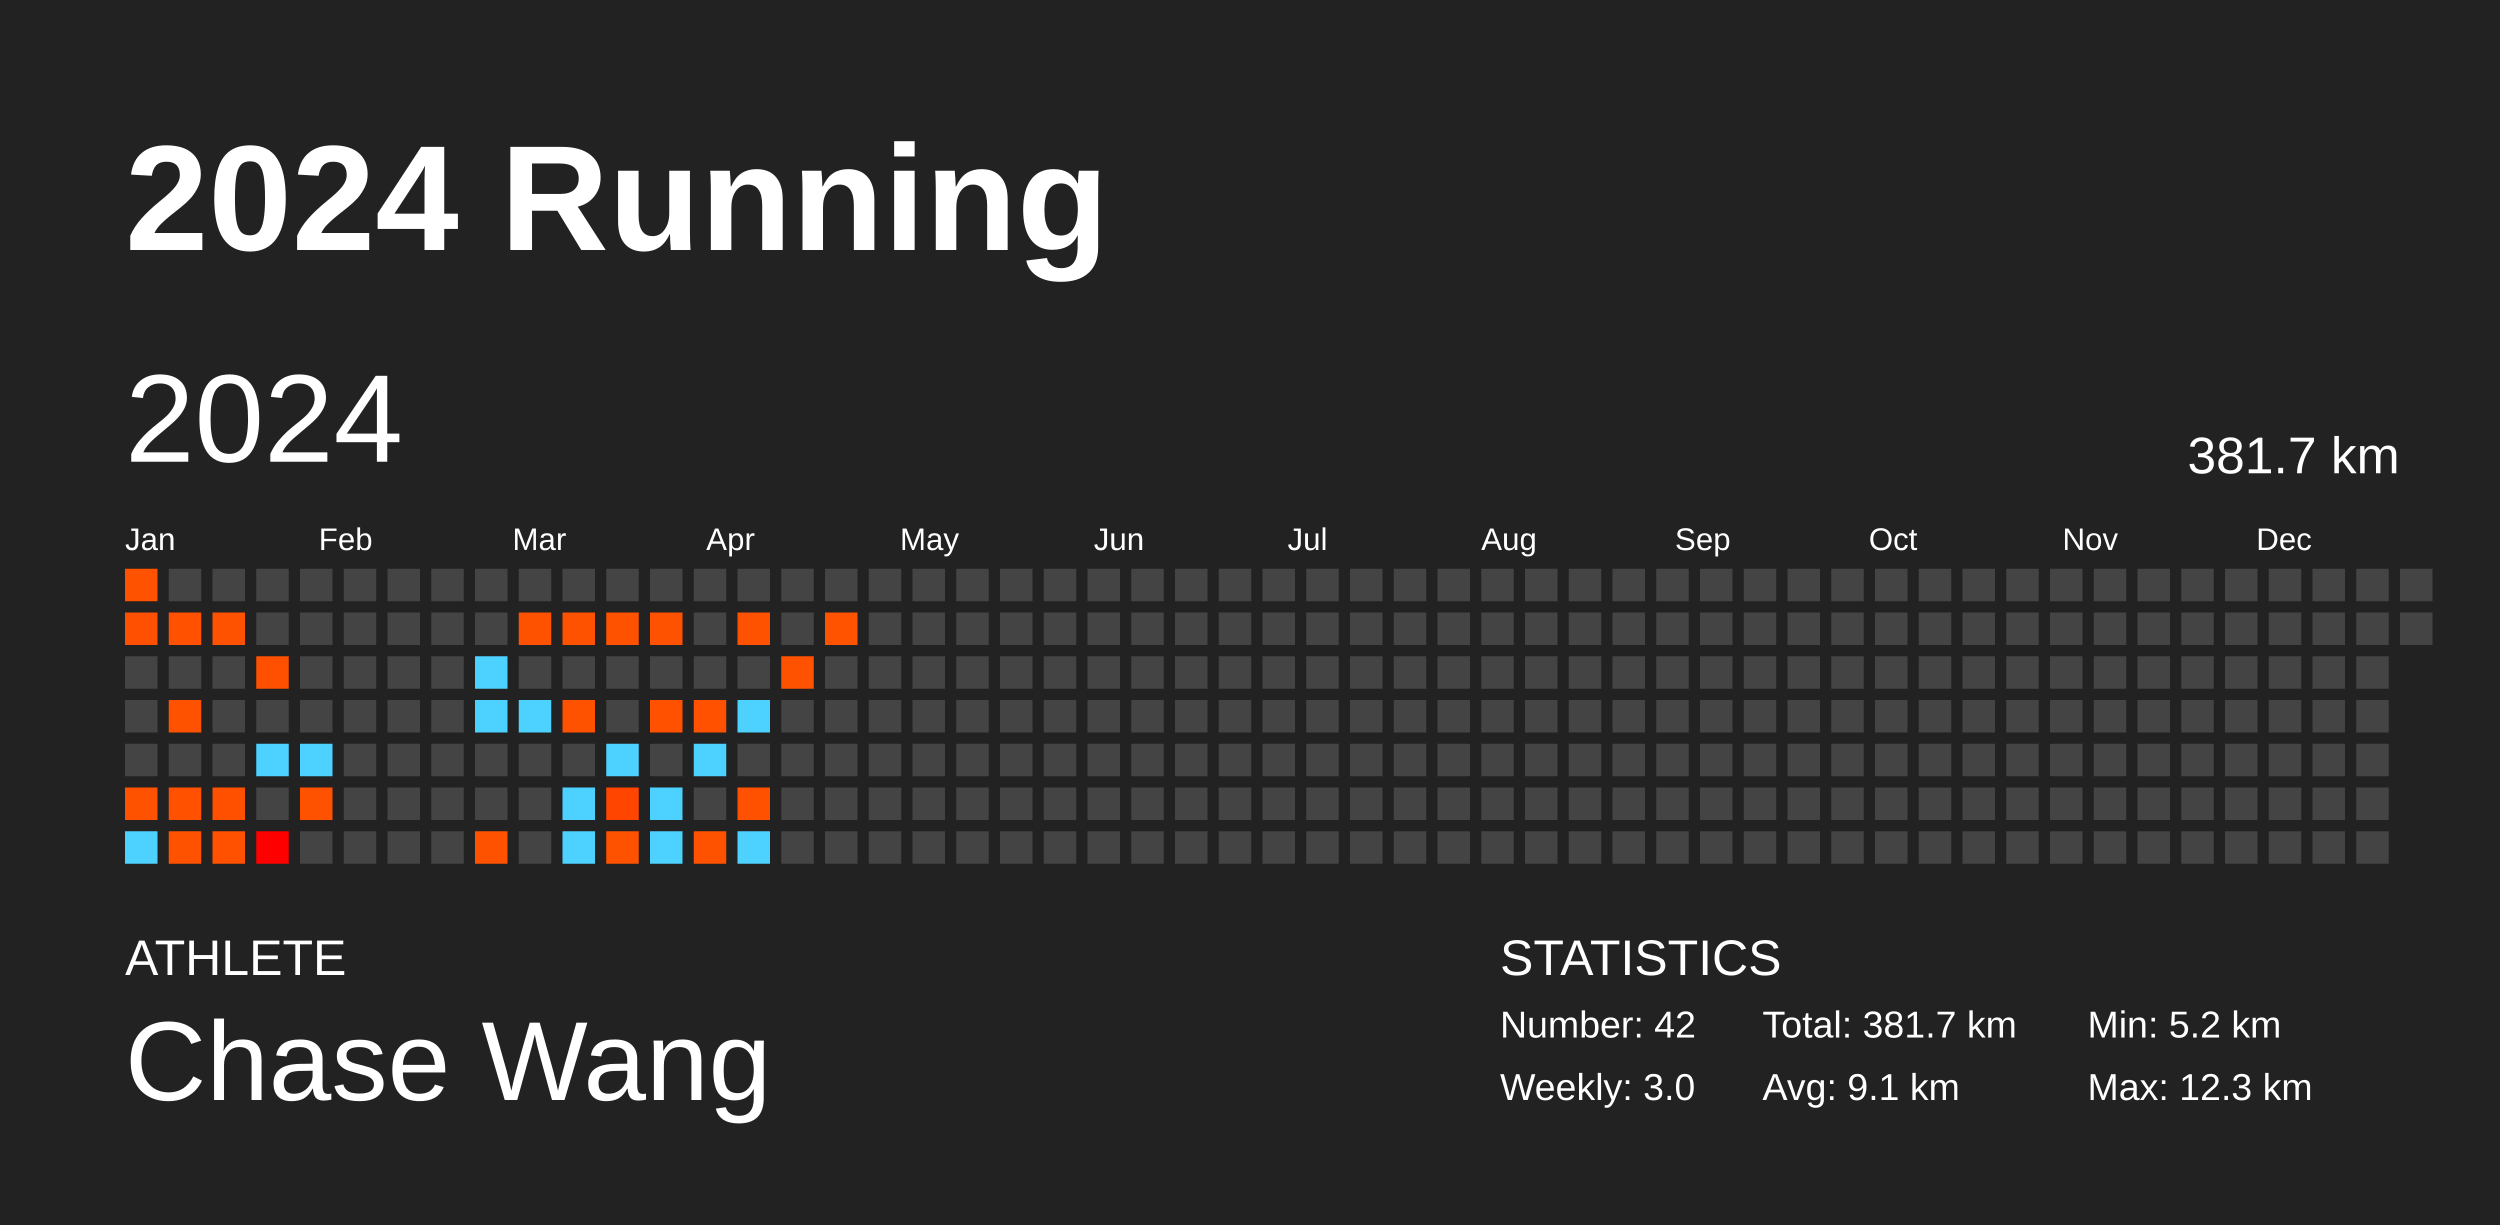
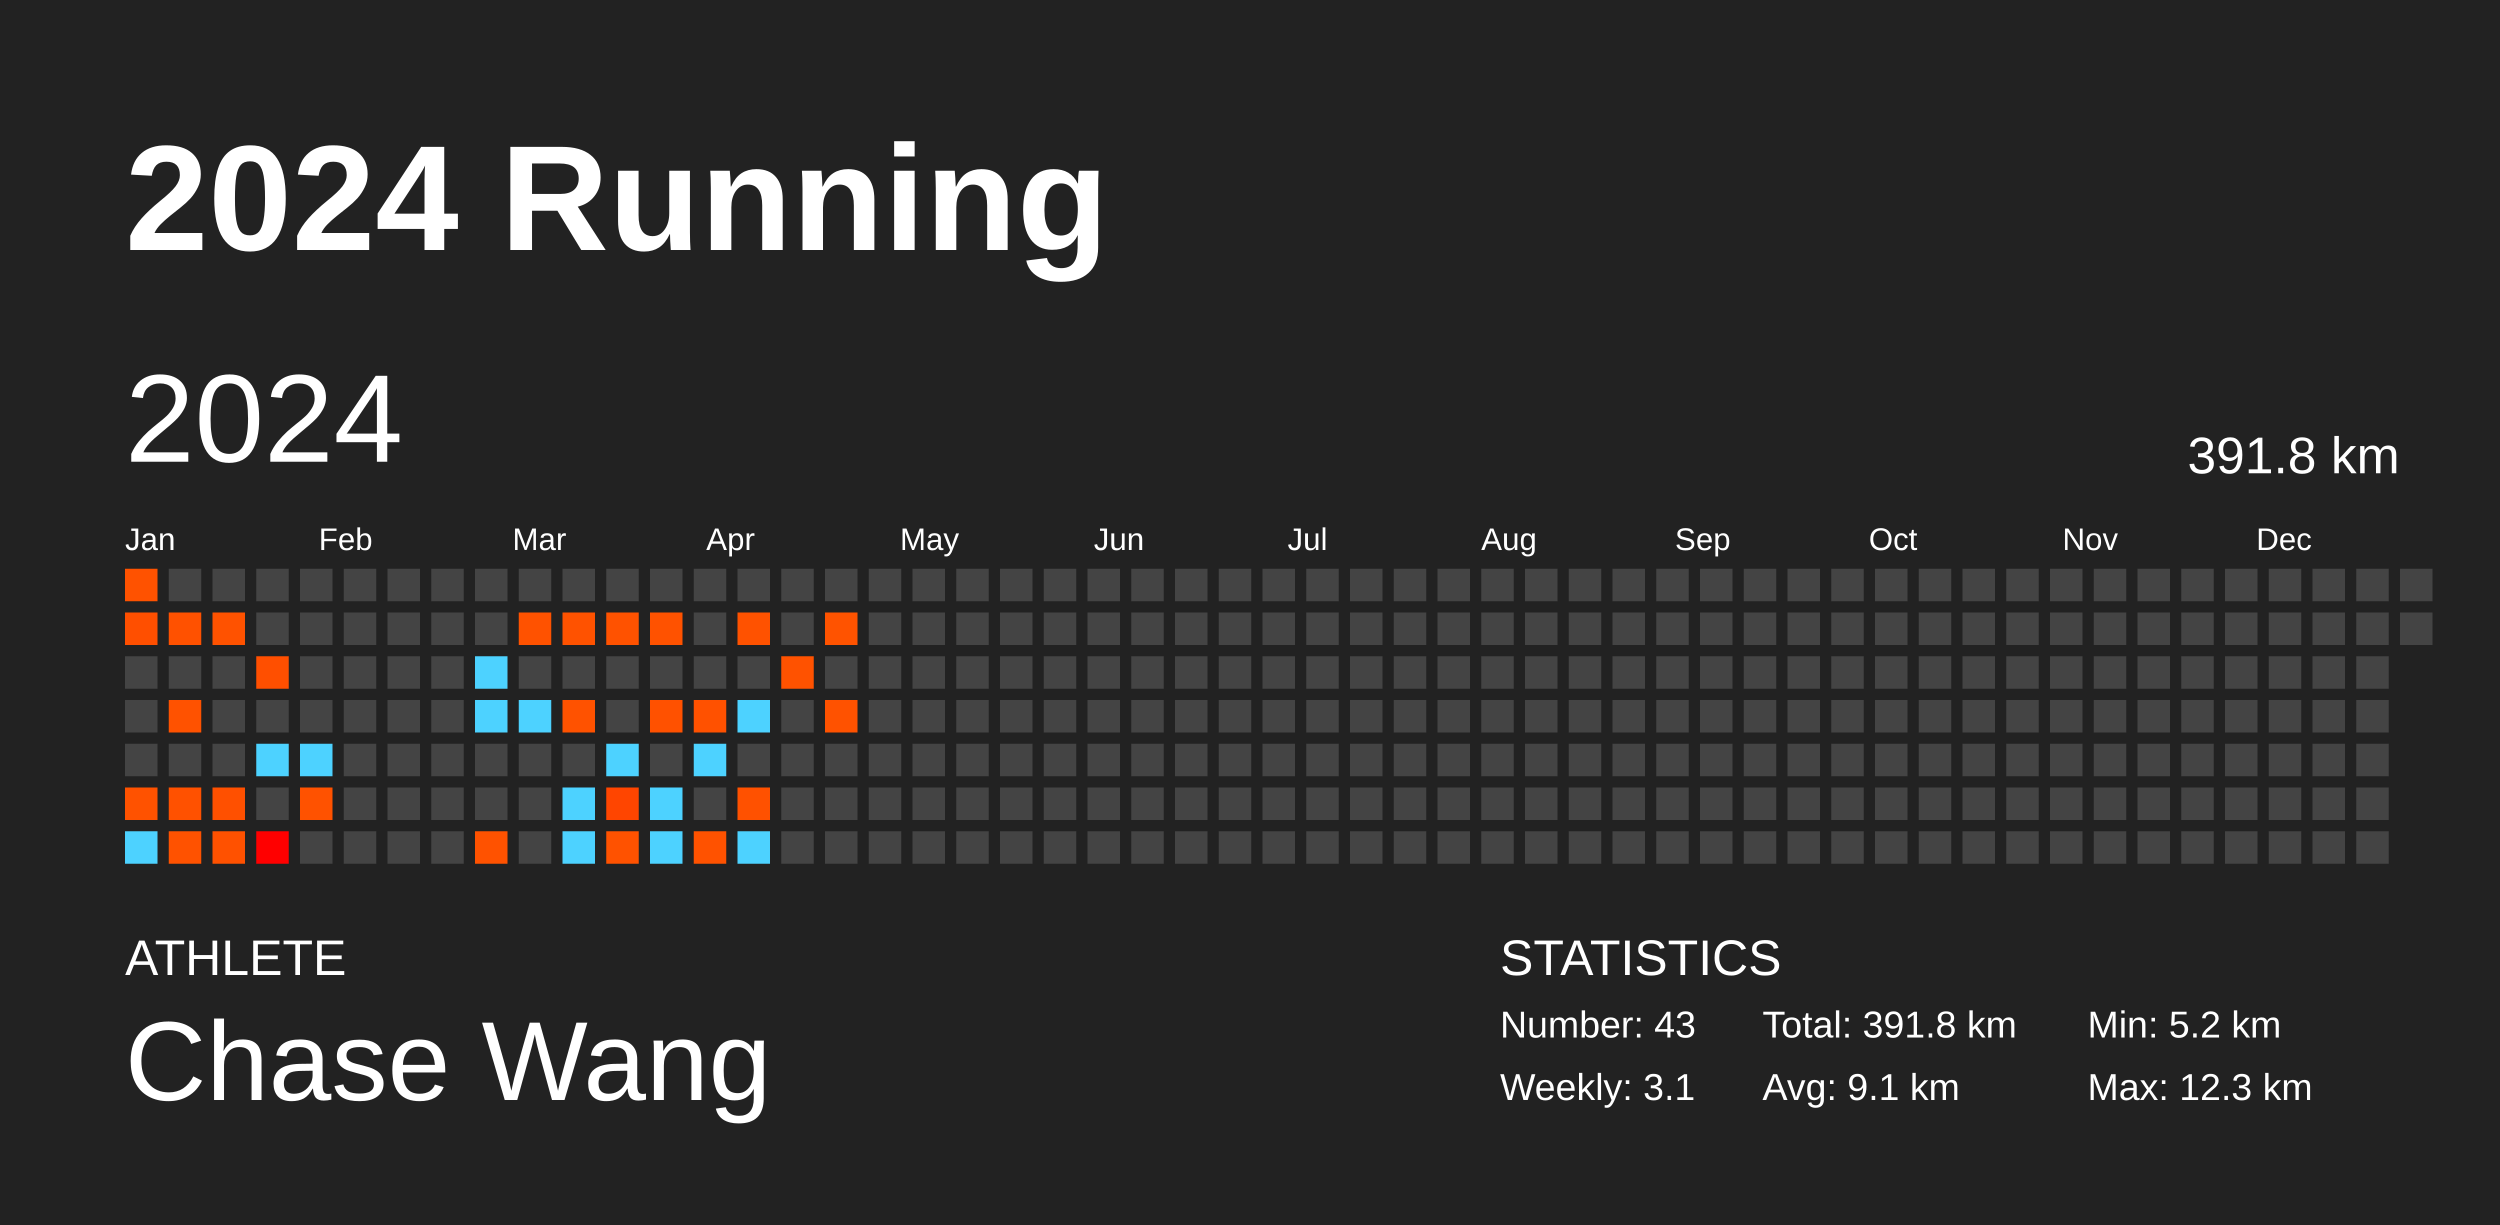
<svg xmlns="http://www.w3.org/2000/svg" baseProfile="full" height="98mm" version="1.1" viewBox="0,0,200,98" width="200mm">
  <defs />
  <rect fill="#222222" height="98" width="200" x="0" y="0" />
  <text fill="#FFFFFF" style="font-size:12px; font-family:Arial; font-weight:bold;" x="10" y="20">2024 Running</text>
  <text fill="#FFFFFF" style="font-size:4px; font-family:Arial" x="10" y="78">ATHLETE</text>
  <text fill="#FFFFFF" style="font-size:9px; font-family:Arial" x="10" y="88">Chase Wang</text>
  <text fill="#FFFFFF" style="font-size:4px; font-family:Arial" x="120" y="78">STATISTICS</text>
-   <text fill="#FFFFFF" style="font-size:3px; font-family:Arial" x="120" y="83">Number: 42</text>
-   <text fill="#FFFFFF" style="font-size:3px; font-family:Arial" x="120" y="88">Weekly: 3.0</text>
-   <text fill="#FFFFFF" style="font-size:3px; font-family:Arial" x="141" y="83">Total: 381.7 km</text>
+   <text fill="#FFFFFF" style="font-size:3px; font-family:Arial" x="120" y="83">Number: 43</text>
+   <text fill="#FFFFFF" style="font-size:3px; font-family:Arial" x="120" y="88">Weekly: 3.1</text>
+   <text fill="#FFFFFF" style="font-size:3px; font-family:Arial" x="141" y="83">Total: 391.8 km</text>
  <text fill="#FFFFFF" style="font-size:3px; font-family:Arial" x="141" y="88">Avg: 9.1 km</text>
  <text fill="#FFFFFF" style="font-size:3px; font-family:Arial" x="167" y="83">Min: 5.2 km</text>
  <text fill="#FFFFFF" style="font-size:3px; font-family:Arial" x="167" y="88">Max: 12.3 km</text>
  <text dominant-baseline="hanging" fill="#FFFFFF" style="font-size:10.0px; font-family:Arial;" x="10" y="30">2024</text>
-   <text dominant-baseline="hanging" fill="#FFFFFF" style="font-size:4.125px; font-family:Arial;" x="175" y="35">381.7 km</text>
+   <text dominant-baseline="hanging" fill="#FFFFFF" style="font-size:4.125px; font-family:Arial;" x="175" y="35">391.8 km</text>
  <text fill="#FFFFFF" style="font-size:2.5px; font-family:Arial" x="10.0" y="44">Jan</text>
  <text fill="#FFFFFF" style="font-size:2.5px; font-family:Arial" x="25.5" y="44">Feb</text>
  <text fill="#FFFFFF" style="font-size:2.5px; font-family:Arial" x="41.0" y="44">Mar</text>
  <text fill="#FFFFFF" style="font-size:2.5px; font-family:Arial" x="56.5" y="44">Apr</text>
  <text fill="#FFFFFF" style="font-size:2.5px; font-family:Arial" x="72.0" y="44">May</text>
  <text fill="#FFFFFF" style="font-size:2.5px; font-family:Arial" x="87.5" y="44">Jun</text>
  <text fill="#FFFFFF" style="font-size:2.5px; font-family:Arial" x="103.0" y="44">Jul</text>
  <text fill="#FFFFFF" style="font-size:2.5px; font-family:Arial" x="118.5" y="44">Aug</text>
  <text fill="#FFFFFF" style="font-size:2.5px; font-family:Arial" x="134.0" y="44">Sep</text>
  <text fill="#FFFFFF" style="font-size:2.5px; font-family:Arial" x="149.5" y="44">Oct</text>
  <text fill="#FFFFFF" style="font-size:2.5px; font-family:Arial" x="165.0" y="44">Nov</text>
  <text fill="#FFFFFF" style="font-size:2.5px; font-family:Arial" x="180.5" y="44">Dec</text>
  <rect fill="#ff5200" height="2.6" width="2.6" x="10.0" y="45.5" />
  <rect fill="#ff4f00" height="2.6" width="2.6" x="10.0" y="49.0" />
  <rect fill="#444444" height="2.6" width="2.6" x="10.0" y="52.5" />
  <rect fill="#444444" height="2.6" width="2.6" x="10.0" y="56.0" />
  <rect fill="#444444" height="2.6" width="2.6" x="10.0" y="59.5" />
  <rect fill="#ff5200" height="2.6" width="2.6" x="10.0" y="63.0" />
  <rect fill="#4dd2ff" height="2.6" width="2.6" x="10.0" y="66.5" />
  <rect fill="#444444" height="2.6" width="2.6" x="13.5" y="45.5" />
  <rect fill="#ff5100" height="2.6" width="2.6" x="13.5" y="49.0" />
  <rect fill="#444444" height="2.6" width="2.6" x="13.5" y="52.5" />
  <rect fill="#ff5200" height="2.6" width="2.6" x="13.5" y="56.0" />
  <rect fill="#444444" height="2.6" width="2.6" x="13.5" y="59.5" />
  <rect fill="#ff5100" height="2.6" width="2.6" x="13.5" y="63.0" />
  <rect fill="#ff5200" height="2.6" width="2.6" x="13.5" y="66.5" />
  <rect fill="#444444" height="2.6" width="2.6" x="17.0" y="45.5" />
  <rect fill="#ff5200" height="2.6" width="2.6" x="17.0" y="49.0" />
  <rect fill="#444444" height="2.6" width="2.6" x="17.0" y="52.5" />
  <rect fill="#444444" height="2.6" width="2.6" x="17.0" y="56.0" />
  <rect fill="#444444" height="2.6" width="2.6" x="17.0" y="59.5" />
  <rect fill="#ff5000" height="2.6" width="2.6" x="17.0" y="63.0" />
  <rect fill="#ff5100" height="2.6" width="2.6" x="17.0" y="66.5" />
  <rect fill="#444444" height="2.6" width="2.6" x="20.5" y="45.5" />
  <rect fill="#444444" height="2.6" width="2.6" x="20.5" y="49.0" />
  <rect fill="#ff4f00" height="2.6" width="2.6" x="20.5" y="52.5" />
  <rect fill="#444444" height="2.6" width="2.6" x="20.5" y="56.0" />
  <rect fill="#4dd2ff" height="2.6" width="2.6" x="20.5" y="59.5" />
  <rect fill="#444444" height="2.6" width="2.6" x="20.5" y="63.0" />
  <rect fill="#ff0000" height="2.6" width="2.6" x="20.5" y="66.5" />
  <rect fill="#444444" height="2.6" width="2.6" x="24.0" y="45.5" />
  <rect fill="#444444" height="2.6" width="2.6" x="24.0" y="49.0" />
  <rect fill="#444444" height="2.6" width="2.6" x="24.0" y="52.5" />
  <rect fill="#444444" height="2.6" width="2.6" x="24.0" y="56.0" />
  <rect fill="#4dd2ff" height="2.6" width="2.6" x="24.0" y="59.5" />
  <rect fill="#ff5200" height="2.6" width="2.6" x="24.0" y="63.0" />
  <rect fill="#444444" height="2.6" width="2.6" x="24.0" y="66.5" />
  <rect fill="#444444" height="2.6" width="2.6" x="27.5" y="45.5" />
  <rect fill="#444444" height="2.6" width="2.6" x="27.5" y="49.0" />
  <rect fill="#444444" height="2.6" width="2.6" x="27.5" y="52.5" />
  <rect fill="#444444" height="2.6" width="2.6" x="27.5" y="56.0" />
  <rect fill="#444444" height="2.6" width="2.6" x="27.5" y="59.5" />
  <rect fill="#444444" height="2.6" width="2.6" x="27.5" y="63.0" />
  <rect fill="#444444" height="2.6" width="2.6" x="27.5" y="66.5" />
  <rect fill="#444444" height="2.6" width="2.6" x="31.0" y="45.5" />
  <rect fill="#444444" height="2.6" width="2.6" x="31.0" y="49.0" />
  <rect fill="#444444" height="2.6" width="2.6" x="31.0" y="52.5" />
  <rect fill="#444444" height="2.6" width="2.6" x="31.0" y="56.0" />
  <rect fill="#444444" height="2.6" width="2.6" x="31.0" y="59.5" />
  <rect fill="#444444" height="2.6" width="2.6" x="31.0" y="63.0" />
  <rect fill="#444444" height="2.6" width="2.6" x="31.0" y="66.5" />
  <rect fill="#444444" height="2.6" width="2.6" x="34.5" y="45.5" />
  <rect fill="#444444" height="2.6" width="2.6" x="34.5" y="49.0" />
  <rect fill="#444444" height="2.6" width="2.6" x="34.5" y="52.5" />
  <rect fill="#444444" height="2.6" width="2.6" x="34.5" y="56.0" />
  <rect fill="#444444" height="2.6" width="2.6" x="34.5" y="59.5" />
  <rect fill="#444444" height="2.6" width="2.6" x="34.5" y="63.0" />
  <rect fill="#444444" height="2.6" width="2.6" x="34.5" y="66.5" />
  <rect fill="#444444" height="2.6" width="2.6" x="38.0" y="45.5" />
  <rect fill="#444444" height="2.6" width="2.6" x="38.0" y="49.0" />
  <rect fill="#4dd2ff" height="2.6" width="2.6" x="38.0" y="52.5" />
  <rect fill="#4dd2ff" height="2.6" width="2.6" x="38.0" y="56.0" />
  <rect fill="#444444" height="2.6" width="2.6" x="38.0" y="59.5" />
  <rect fill="#444444" height="2.6" width="2.6" x="38.0" y="63.0" />
  <rect fill="#ff5200" height="2.6" width="2.6" x="38.0" y="66.5" />
  <rect fill="#444444" height="2.6" width="2.6" x="41.5" y="45.5" />
  <rect fill="#ff5200" height="2.6" width="2.6" x="41.5" y="49.0" />
  <rect fill="#444444" height="2.6" width="2.6" x="41.5" y="52.5" />
  <rect fill="#4dd2ff" height="2.6" width="2.6" x="41.5" y="56.0" />
  <rect fill="#444444" height="2.6" width="2.6" x="41.5" y="59.5" />
  <rect fill="#444444" height="2.6" width="2.6" x="41.5" y="63.0" />
  <rect fill="#444444" height="2.6" width="2.6" x="41.5" y="66.5" />
  <rect fill="#444444" height="2.6" width="2.6" x="45.0" y="45.5" />
  <rect fill="#ff5200" height="2.6" width="2.6" x="45.0" y="49.0" />
  <rect fill="#444444" height="2.6" width="2.6" x="45.0" y="52.5" />
  <rect fill="#ff5200" height="2.6" width="2.6" x="45.0" y="56.0" />
  <rect fill="#444444" height="2.6" width="2.6" x="45.0" y="59.5" />
  <rect fill="#4dd2ff" height="2.6" width="2.6" x="45.0" y="63.0" />
  <rect fill="#4dd2ff" height="2.6" width="2.6" x="45.0" y="66.5" />
  <rect fill="#444444" height="2.6" width="2.6" x="48.5" y="45.5" />
  <rect fill="#ff5200" height="2.6" width="2.6" x="48.5" y="49.0" />
  <rect fill="#444444" height="2.6" width="2.6" x="48.5" y="52.5" />
  <rect fill="#444444" height="2.6" width="2.6" x="48.5" y="56.0" />
  <rect fill="#4dd2ff" height="2.6" width="2.6" x="48.5" y="59.5" />
  <rect fill="#ff4500" height="2.6" width="2.6" x="48.5" y="63.0" />
  <rect fill="#ff5200" height="2.6" width="2.6" x="48.5" y="66.5" />
  <rect fill="#444444" height="2.6" width="2.6" x="52.0" y="45.5" />
  <rect fill="#ff5200" height="2.6" width="2.6" x="52.0" y="49.0" />
  <rect fill="#444444" height="2.6" width="2.6" x="52.0" y="52.5" />
  <rect fill="#ff5100" height="2.6" width="2.6" x="52.0" y="56.0" />
  <rect fill="#444444" height="2.6" width="2.6" x="52.0" y="59.5" />
  <rect fill="#4dd2ff" height="2.6" width="2.6" x="52.0" y="63.0" />
  <rect fill="#4dd2ff" height="2.6" width="2.6" x="52.0" y="66.5" />
  <rect fill="#444444" height="2.6" width="2.6" x="55.5" y="45.5" />
  <rect fill="#444444" height="2.6" width="2.6" x="55.5" y="49.0" />
  <rect fill="#444444" height="2.6" width="2.6" x="55.5" y="52.5" />
  <rect fill="#ff5100" height="2.6" width="2.6" x="55.5" y="56.0" />
  <rect fill="#4dd2ff" height="2.6" width="2.6" x="55.5" y="59.5" />
  <rect fill="#444444" height="2.6" width="2.6" x="55.5" y="63.0" />
  <rect fill="#ff5200" height="2.6" width="2.6" x="55.5" y="66.5" />
  <rect fill="#444444" height="2.6" width="2.6" x="59.0" y="45.5" />
  <rect fill="#ff5200" height="2.6" width="2.6" x="59.0" y="49.0" />
  <rect fill="#444444" height="2.6" width="2.6" x="59.0" y="52.5" />
  <rect fill="#4dd2ff" height="2.6" width="2.6" x="59.0" y="56.0" />
  <rect fill="#444444" height="2.6" width="2.6" x="59.0" y="59.5" />
  <rect fill="#ff5100" height="2.6" width="2.6" x="59.0" y="63.0" />
  <rect fill="#4dd2ff" height="2.6" width="2.6" x="59.0" y="66.5" />
  <rect fill="#444444" height="2.6" width="2.6" x="62.5" y="45.5" />
  <rect fill="#444444" height="2.6" width="2.6" x="62.5" y="49.0" />
  <rect fill="#ff5200" height="2.6" width="2.6" x="62.5" y="52.5" />
  <rect fill="#444444" height="2.6" width="2.6" x="62.5" y="56.0" />
  <rect fill="#444444" height="2.6" width="2.6" x="62.5" y="59.5" />
  <rect fill="#444444" height="2.6" width="2.6" x="62.5" y="63.0" />
  <rect fill="#444444" height="2.6" width="2.6" x="62.5" y="66.5" />
  <rect fill="#444444" height="2.6" width="2.6" x="66.0" y="45.5" />
  <rect fill="#ff5300" height="2.6" width="2.6" x="66.0" y="49.0" />
  <rect fill="#444444" height="2.6" width="2.6" x="66.0" y="52.5" />
-   <rect fill="#444444" height="2.6" width="2.6" x="66.0" y="56.0" />
+   <rect fill="#ff5200" height="2.6" width="2.6" x="66.0" y="56.0" />
  <rect fill="#444444" height="2.6" width="2.6" x="66.0" y="59.5" />
  <rect fill="#444444" height="2.6" width="2.6" x="66.0" y="63.0" />
  <rect fill="#444444" height="2.6" width="2.6" x="66.0" y="66.5" />
  <rect fill="#444444" height="2.6" width="2.6" x="69.5" y="45.5" />
  <rect fill="#444444" height="2.6" width="2.6" x="69.5" y="49.0" />
  <rect fill="#444444" height="2.6" width="2.6" x="69.5" y="52.5" />
  <rect fill="#444444" height="2.6" width="2.6" x="69.5" y="56.0" />
  <rect fill="#444444" height="2.6" width="2.6" x="69.5" y="59.5" />
  <rect fill="#444444" height="2.6" width="2.6" x="69.5" y="63.0" />
  <rect fill="#444444" height="2.6" width="2.6" x="69.5" y="66.5" />
  <rect fill="#444444" height="2.6" width="2.6" x="73.0" y="45.5" />
  <rect fill="#444444" height="2.6" width="2.6" x="73.0" y="49.0" />
  <rect fill="#444444" height="2.6" width="2.6" x="73.0" y="52.5" />
  <rect fill="#444444" height="2.6" width="2.6" x="73.0" y="56.0" />
  <rect fill="#444444" height="2.6" width="2.6" x="73.0" y="59.5" />
  <rect fill="#444444" height="2.6" width="2.6" x="73.0" y="63.0" />
  <rect fill="#444444" height="2.6" width="2.6" x="73.0" y="66.5" />
  <rect fill="#444444" height="2.6" width="2.6" x="76.5" y="45.5" />
  <rect fill="#444444" height="2.6" width="2.6" x="76.5" y="49.0" />
  <rect fill="#444444" height="2.6" width="2.6" x="76.5" y="52.5" />
  <rect fill="#444444" height="2.6" width="2.6" x="76.5" y="56.0" />
  <rect fill="#444444" height="2.6" width="2.6" x="76.5" y="59.5" />
  <rect fill="#444444" height="2.6" width="2.6" x="76.5" y="63.0" />
  <rect fill="#444444" height="2.6" width="2.6" x="76.5" y="66.5" />
  <rect fill="#444444" height="2.6" width="2.6" x="80.0" y="45.5" />
  <rect fill="#444444" height="2.6" width="2.6" x="80.0" y="49.0" />
  <rect fill="#444444" height="2.6" width="2.6" x="80.0" y="52.5" />
  <rect fill="#444444" height="2.6" width="2.6" x="80.0" y="56.0" />
  <rect fill="#444444" height="2.6" width="2.6" x="80.0" y="59.5" />
  <rect fill="#444444" height="2.6" width="2.6" x="80.0" y="63.0" />
  <rect fill="#444444" height="2.6" width="2.6" x="80.0" y="66.5" />
  <rect fill="#444444" height="2.6" width="2.6" x="83.5" y="45.5" />
  <rect fill="#444444" height="2.6" width="2.6" x="83.5" y="49.0" />
  <rect fill="#444444" height="2.6" width="2.6" x="83.5" y="52.5" />
  <rect fill="#444444" height="2.6" width="2.6" x="83.5" y="56.0" />
  <rect fill="#444444" height="2.6" width="2.6" x="83.5" y="59.5" />
  <rect fill="#444444" height="2.6" width="2.6" x="83.5" y="63.0" />
  <rect fill="#444444" height="2.6" width="2.6" x="83.5" y="66.5" />
  <rect fill="#444444" height="2.6" width="2.6" x="87.0" y="45.5" />
  <rect fill="#444444" height="2.6" width="2.6" x="87.0" y="49.0" />
  <rect fill="#444444" height="2.6" width="2.6" x="87.0" y="52.5" />
  <rect fill="#444444" height="2.6" width="2.6" x="87.0" y="56.0" />
  <rect fill="#444444" height="2.6" width="2.6" x="87.0" y="59.5" />
  <rect fill="#444444" height="2.6" width="2.6" x="87.0" y="63.0" />
  <rect fill="#444444" height="2.6" width="2.6" x="87.0" y="66.5" />
  <rect fill="#444444" height="2.6" width="2.6" x="90.5" y="45.5" />
  <rect fill="#444444" height="2.6" width="2.6" x="90.5" y="49.0" />
  <rect fill="#444444" height="2.6" width="2.6" x="90.5" y="52.5" />
  <rect fill="#444444" height="2.6" width="2.6" x="90.5" y="56.0" />
  <rect fill="#444444" height="2.6" width="2.6" x="90.5" y="59.5" />
  <rect fill="#444444" height="2.6" width="2.6" x="90.5" y="63.0" />
  <rect fill="#444444" height="2.6" width="2.6" x="90.5" y="66.5" />
  <rect fill="#444444" height="2.6" width="2.6" x="94.0" y="45.5" />
  <rect fill="#444444" height="2.6" width="2.6" x="94.0" y="49.0" />
  <rect fill="#444444" height="2.6" width="2.6" x="94.0" y="52.5" />
  <rect fill="#444444" height="2.6" width="2.6" x="94.0" y="56.0" />
  <rect fill="#444444" height="2.6" width="2.6" x="94.0" y="59.5" />
  <rect fill="#444444" height="2.6" width="2.6" x="94.0" y="63.0" />
  <rect fill="#444444" height="2.6" width="2.6" x="94.0" y="66.5" />
  <rect fill="#444444" height="2.6" width="2.6" x="97.5" y="45.5" />
  <rect fill="#444444" height="2.6" width="2.6" x="97.5" y="49.0" />
  <rect fill="#444444" height="2.6" width="2.6" x="97.5" y="52.5" />
  <rect fill="#444444" height="2.6" width="2.6" x="97.5" y="56.0" />
  <rect fill="#444444" height="2.6" width="2.6" x="97.5" y="59.5" />
  <rect fill="#444444" height="2.6" width="2.6" x="97.5" y="63.0" />
  <rect fill="#444444" height="2.6" width="2.6" x="97.5" y="66.5" />
  <rect fill="#444444" height="2.6" width="2.6" x="101.0" y="45.5" />
  <rect fill="#444444" height="2.6" width="2.6" x="101.0" y="49.0" />
  <rect fill="#444444" height="2.6" width="2.6" x="101.0" y="52.5" />
  <rect fill="#444444" height="2.6" width="2.6" x="101.0" y="56.0" />
  <rect fill="#444444" height="2.6" width="2.6" x="101.0" y="59.5" />
  <rect fill="#444444" height="2.6" width="2.6" x="101.0" y="63.0" />
  <rect fill="#444444" height="2.6" width="2.6" x="101.0" y="66.5" />
  <rect fill="#444444" height="2.6" width="2.6" x="104.5" y="45.5" />
  <rect fill="#444444" height="2.6" width="2.6" x="104.5" y="49.0" />
  <rect fill="#444444" height="2.6" width="2.6" x="104.5" y="52.5" />
  <rect fill="#444444" height="2.6" width="2.6" x="104.5" y="56.0" />
  <rect fill="#444444" height="2.6" width="2.6" x="104.5" y="59.5" />
  <rect fill="#444444" height="2.6" width="2.6" x="104.5" y="63.0" />
  <rect fill="#444444" height="2.6" width="2.6" x="104.5" y="66.5" />
  <rect fill="#444444" height="2.6" width="2.6" x="108.0" y="45.5" />
  <rect fill="#444444" height="2.6" width="2.6" x="108.0" y="49.0" />
  <rect fill="#444444" height="2.6" width="2.6" x="108.0" y="52.5" />
  <rect fill="#444444" height="2.6" width="2.6" x="108.0" y="56.0" />
  <rect fill="#444444" height="2.6" width="2.6" x="108.0" y="59.5" />
  <rect fill="#444444" height="2.6" width="2.6" x="108.0" y="63.0" />
  <rect fill="#444444" height="2.6" width="2.6" x="108.0" y="66.5" />
  <rect fill="#444444" height="2.6" width="2.6" x="111.5" y="45.5" />
  <rect fill="#444444" height="2.6" width="2.6" x="111.5" y="49.0" />
  <rect fill="#444444" height="2.6" width="2.6" x="111.5" y="52.5" />
  <rect fill="#444444" height="2.6" width="2.6" x="111.5" y="56.0" />
  <rect fill="#444444" height="2.6" width="2.6" x="111.5" y="59.5" />
  <rect fill="#444444" height="2.6" width="2.6" x="111.5" y="63.0" />
  <rect fill="#444444" height="2.6" width="2.6" x="111.5" y="66.5" />
  <rect fill="#444444" height="2.6" width="2.6" x="115.0" y="45.5" />
  <rect fill="#444444" height="2.6" width="2.6" x="115.0" y="49.0" />
  <rect fill="#444444" height="2.6" width="2.6" x="115.0" y="52.5" />
  <rect fill="#444444" height="2.6" width="2.6" x="115.0" y="56.0" />
  <rect fill="#444444" height="2.6" width="2.6" x="115.0" y="59.5" />
  <rect fill="#444444" height="2.6" width="2.6" x="115.0" y="63.0" />
  <rect fill="#444444" height="2.6" width="2.6" x="115.0" y="66.5" />
  <rect fill="#444444" height="2.6" width="2.6" x="118.5" y="45.5" />
  <rect fill="#444444" height="2.6" width="2.6" x="118.5" y="49.0" />
  <rect fill="#444444" height="2.6" width="2.6" x="118.5" y="52.5" />
  <rect fill="#444444" height="2.6" width="2.6" x="118.5" y="56.0" />
  <rect fill="#444444" height="2.6" width="2.6" x="118.5" y="59.5" />
  <rect fill="#444444" height="2.6" width="2.6" x="118.5" y="63.0" />
  <rect fill="#444444" height="2.6" width="2.6" x="118.5" y="66.5" />
  <rect fill="#444444" height="2.6" width="2.6" x="122.0" y="45.5" />
  <rect fill="#444444" height="2.6" width="2.6" x="122.0" y="49.0" />
  <rect fill="#444444" height="2.6" width="2.6" x="122.0" y="52.5" />
  <rect fill="#444444" height="2.6" width="2.6" x="122.0" y="56.0" />
  <rect fill="#444444" height="2.6" width="2.6" x="122.0" y="59.5" />
  <rect fill="#444444" height="2.6" width="2.6" x="122.0" y="63.0" />
  <rect fill="#444444" height="2.6" width="2.6" x="122.0" y="66.5" />
  <rect fill="#444444" height="2.6" width="2.6" x="125.5" y="45.5" />
  <rect fill="#444444" height="2.6" width="2.6" x="125.5" y="49.0" />
  <rect fill="#444444" height="2.6" width="2.6" x="125.5" y="52.5" />
  <rect fill="#444444" height="2.6" width="2.6" x="125.5" y="56.0" />
  <rect fill="#444444" height="2.6" width="2.6" x="125.5" y="59.5" />
  <rect fill="#444444" height="2.6" width="2.6" x="125.5" y="63.0" />
  <rect fill="#444444" height="2.6" width="2.6" x="125.5" y="66.5" />
  <rect fill="#444444" height="2.6" width="2.6" x="129.0" y="45.5" />
  <rect fill="#444444" height="2.6" width="2.6" x="129.0" y="49.0" />
  <rect fill="#444444" height="2.6" width="2.6" x="129.0" y="52.5" />
  <rect fill="#444444" height="2.6" width="2.6" x="129.0" y="56.0" />
  <rect fill="#444444" height="2.6" width="2.6" x="129.0" y="59.5" />
  <rect fill="#444444" height="2.6" width="2.6" x="129.0" y="63.0" />
  <rect fill="#444444" height="2.6" width="2.6" x="129.0" y="66.5" />
  <rect fill="#444444" height="2.6" width="2.6" x="132.5" y="45.5" />
  <rect fill="#444444" height="2.6" width="2.6" x="132.5" y="49.0" />
  <rect fill="#444444" height="2.6" width="2.6" x="132.5" y="52.5" />
  <rect fill="#444444" height="2.6" width="2.6" x="132.5" y="56.0" />
  <rect fill="#444444" height="2.6" width="2.6" x="132.5" y="59.5" />
  <rect fill="#444444" height="2.6" width="2.6" x="132.5" y="63.0" />
  <rect fill="#444444" height="2.6" width="2.6" x="132.5" y="66.5" />
  <rect fill="#444444" height="2.6" width="2.6" x="136.0" y="45.5" />
  <rect fill="#444444" height="2.6" width="2.6" x="136.0" y="49.0" />
  <rect fill="#444444" height="2.6" width="2.6" x="136.0" y="52.5" />
  <rect fill="#444444" height="2.6" width="2.6" x="136.0" y="56.0" />
  <rect fill="#444444" height="2.6" width="2.6" x="136.0" y="59.5" />
  <rect fill="#444444" height="2.6" width="2.6" x="136.0" y="63.0" />
  <rect fill="#444444" height="2.6" width="2.6" x="136.0" y="66.5" />
  <rect fill="#444444" height="2.6" width="2.6" x="139.5" y="45.5" />
  <rect fill="#444444" height="2.6" width="2.6" x="139.5" y="49.0" />
  <rect fill="#444444" height="2.6" width="2.6" x="139.5" y="52.5" />
  <rect fill="#444444" height="2.6" width="2.6" x="139.5" y="56.0" />
  <rect fill="#444444" height="2.6" width="2.6" x="139.5" y="59.5" />
  <rect fill="#444444" height="2.6" width="2.6" x="139.5" y="63.0" />
  <rect fill="#444444" height="2.6" width="2.6" x="139.5" y="66.5" />
  <rect fill="#444444" height="2.6" width="2.6" x="143.0" y="45.5" />
  <rect fill="#444444" height="2.6" width="2.6" x="143.0" y="49.0" />
  <rect fill="#444444" height="2.6" width="2.6" x="143.0" y="52.5" />
  <rect fill="#444444" height="2.6" width="2.6" x="143.0" y="56.0" />
  <rect fill="#444444" height="2.6" width="2.6" x="143.0" y="59.5" />
  <rect fill="#444444" height="2.6" width="2.6" x="143.0" y="63.0" />
  <rect fill="#444444" height="2.6" width="2.6" x="143.0" y="66.5" />
  <rect fill="#444444" height="2.6" width="2.6" x="146.5" y="45.5" />
  <rect fill="#444444" height="2.6" width="2.6" x="146.5" y="49.0" />
  <rect fill="#444444" height="2.6" width="2.6" x="146.5" y="52.5" />
  <rect fill="#444444" height="2.6" width="2.6" x="146.5" y="56.0" />
  <rect fill="#444444" height="2.6" width="2.6" x="146.5" y="59.5" />
  <rect fill="#444444" height="2.6" width="2.6" x="146.5" y="63.0" />
  <rect fill="#444444" height="2.6" width="2.6" x="146.5" y="66.5" />
  <rect fill="#444444" height="2.6" width="2.6" x="150.0" y="45.5" />
  <rect fill="#444444" height="2.6" width="2.6" x="150.0" y="49.0" />
  <rect fill="#444444" height="2.6" width="2.6" x="150.0" y="52.5" />
  <rect fill="#444444" height="2.6" width="2.6" x="150.0" y="56.0" />
  <rect fill="#444444" height="2.6" width="2.6" x="150.0" y="59.5" />
  <rect fill="#444444" height="2.6" width="2.6" x="150.0" y="63.0" />
  <rect fill="#444444" height="2.6" width="2.6" x="150.0" y="66.5" />
  <rect fill="#444444" height="2.6" width="2.6" x="153.5" y="45.5" />
  <rect fill="#444444" height="2.6" width="2.6" x="153.5" y="49.0" />
  <rect fill="#444444" height="2.6" width="2.6" x="153.5" y="52.5" />
  <rect fill="#444444" height="2.6" width="2.6" x="153.5" y="56.0" />
  <rect fill="#444444" height="2.6" width="2.6" x="153.5" y="59.5" />
  <rect fill="#444444" height="2.6" width="2.6" x="153.5" y="63.0" />
  <rect fill="#444444" height="2.6" width="2.6" x="153.5" y="66.5" />
  <rect fill="#444444" height="2.6" width="2.6" x="157.0" y="45.5" />
  <rect fill="#444444" height="2.6" width="2.6" x="157.0" y="49.0" />
  <rect fill="#444444" height="2.6" width="2.6" x="157.0" y="52.5" />
  <rect fill="#444444" height="2.6" width="2.6" x="157.0" y="56.0" />
  <rect fill="#444444" height="2.6" width="2.6" x="157.0" y="59.5" />
  <rect fill="#444444" height="2.6" width="2.6" x="157.0" y="63.0" />
  <rect fill="#444444" height="2.6" width="2.6" x="157.0" y="66.5" />
  <rect fill="#444444" height="2.6" width="2.6" x="160.5" y="45.5" />
  <rect fill="#444444" height="2.6" width="2.6" x="160.5" y="49.0" />
  <rect fill="#444444" height="2.6" width="2.6" x="160.5" y="52.5" />
  <rect fill="#444444" height="2.6" width="2.6" x="160.5" y="56.0" />
  <rect fill="#444444" height="2.6" width="2.6" x="160.5" y="59.5" />
  <rect fill="#444444" height="2.6" width="2.6" x="160.5" y="63.0" />
  <rect fill="#444444" height="2.6" width="2.6" x="160.5" y="66.5" />
  <rect fill="#444444" height="2.6" width="2.6" x="164.0" y="45.5" />
  <rect fill="#444444" height="2.6" width="2.6" x="164.0" y="49.0" />
  <rect fill="#444444" height="2.6" width="2.6" x="164.0" y="52.5" />
  <rect fill="#444444" height="2.6" width="2.6" x="164.0" y="56.0" />
  <rect fill="#444444" height="2.6" width="2.6" x="164.0" y="59.5" />
  <rect fill="#444444" height="2.6" width="2.6" x="164.0" y="63.0" />
  <rect fill="#444444" height="2.6" width="2.6" x="164.0" y="66.5" />
  <rect fill="#444444" height="2.6" width="2.6" x="167.5" y="45.5" />
  <rect fill="#444444" height="2.6" width="2.6" x="167.5" y="49.0" />
  <rect fill="#444444" height="2.6" width="2.6" x="167.5" y="52.5" />
  <rect fill="#444444" height="2.6" width="2.6" x="167.5" y="56.0" />
  <rect fill="#444444" height="2.6" width="2.6" x="167.5" y="59.5" />
  <rect fill="#444444" height="2.6" width="2.6" x="167.5" y="63.0" />
  <rect fill="#444444" height="2.6" width="2.6" x="167.5" y="66.5" />
  <rect fill="#444444" height="2.6" width="2.6" x="171.0" y="45.5" />
  <rect fill="#444444" height="2.6" width="2.6" x="171.0" y="49.0" />
  <rect fill="#444444" height="2.6" width="2.6" x="171.0" y="52.5" />
  <rect fill="#444444" height="2.6" width="2.6" x="171.0" y="56.0" />
  <rect fill="#444444" height="2.6" width="2.6" x="171.0" y="59.5" />
  <rect fill="#444444" height="2.6" width="2.6" x="171.0" y="63.0" />
  <rect fill="#444444" height="2.6" width="2.6" x="171.0" y="66.5" />
  <rect fill="#444444" height="2.6" width="2.6" x="174.5" y="45.5" />
  <rect fill="#444444" height="2.6" width="2.6" x="174.5" y="49.0" />
  <rect fill="#444444" height="2.6" width="2.6" x="174.5" y="52.5" />
  <rect fill="#444444" height="2.6" width="2.6" x="174.5" y="56.0" />
  <rect fill="#444444" height="2.6" width="2.6" x="174.5" y="59.5" />
  <rect fill="#444444" height="2.6" width="2.6" x="174.5" y="63.0" />
  <rect fill="#444444" height="2.6" width="2.6" x="174.5" y="66.5" />
  <rect fill="#444444" height="2.6" width="2.6" x="178.0" y="45.5" />
  <rect fill="#444444" height="2.6" width="2.6" x="178.0" y="49.0" />
  <rect fill="#444444" height="2.6" width="2.6" x="178.0" y="52.5" />
  <rect fill="#444444" height="2.6" width="2.6" x="178.0" y="56.0" />
  <rect fill="#444444" height="2.6" width="2.6" x="178.0" y="59.5" />
  <rect fill="#444444" height="2.6" width="2.6" x="178.0" y="63.0" />
  <rect fill="#444444" height="2.6" width="2.6" x="178.0" y="66.5" />
  <rect fill="#444444" height="2.6" width="2.6" x="181.5" y="45.5" />
  <rect fill="#444444" height="2.6" width="2.6" x="181.5" y="49.0" />
  <rect fill="#444444" height="2.6" width="2.6" x="181.5" y="52.5" />
  <rect fill="#444444" height="2.6" width="2.6" x="181.5" y="56.0" />
  <rect fill="#444444" height="2.6" width="2.6" x="181.5" y="59.5" />
  <rect fill="#444444" height="2.6" width="2.6" x="181.5" y="63.0" />
  <rect fill="#444444" height="2.6" width="2.6" x="181.5" y="66.5" />
  <rect fill="#444444" height="2.6" width="2.6" x="185.0" y="45.5" />
  <rect fill="#444444" height="2.6" width="2.6" x="185.0" y="49.0" />
  <rect fill="#444444" height="2.6" width="2.6" x="185.0" y="52.5" />
  <rect fill="#444444" height="2.6" width="2.6" x="185.0" y="56.0" />
  <rect fill="#444444" height="2.6" width="2.6" x="185.0" y="59.5" />
  <rect fill="#444444" height="2.6" width="2.6" x="185.0" y="63.0" />
  <rect fill="#444444" height="2.6" width="2.6" x="185.0" y="66.5" />
  <rect fill="#444444" height="2.6" width="2.6" x="188.5" y="45.5" />
  <rect fill="#444444" height="2.6" width="2.6" x="188.5" y="49.0" />
  <rect fill="#444444" height="2.6" width="2.6" x="188.5" y="52.5" />
  <rect fill="#444444" height="2.6" width="2.6" x="188.5" y="56.0" />
  <rect fill="#444444" height="2.6" width="2.6" x="188.5" y="59.5" />
  <rect fill="#444444" height="2.6" width="2.6" x="188.5" y="63.0" />
  <rect fill="#444444" height="2.6" width="2.6" x="188.5" y="66.5" />
  <rect fill="#444444" height="2.6" width="2.6" x="192.0" y="45.5" />
  <rect fill="#444444" height="2.6" width="2.6" x="192.0" y="49.0" />
</svg>
